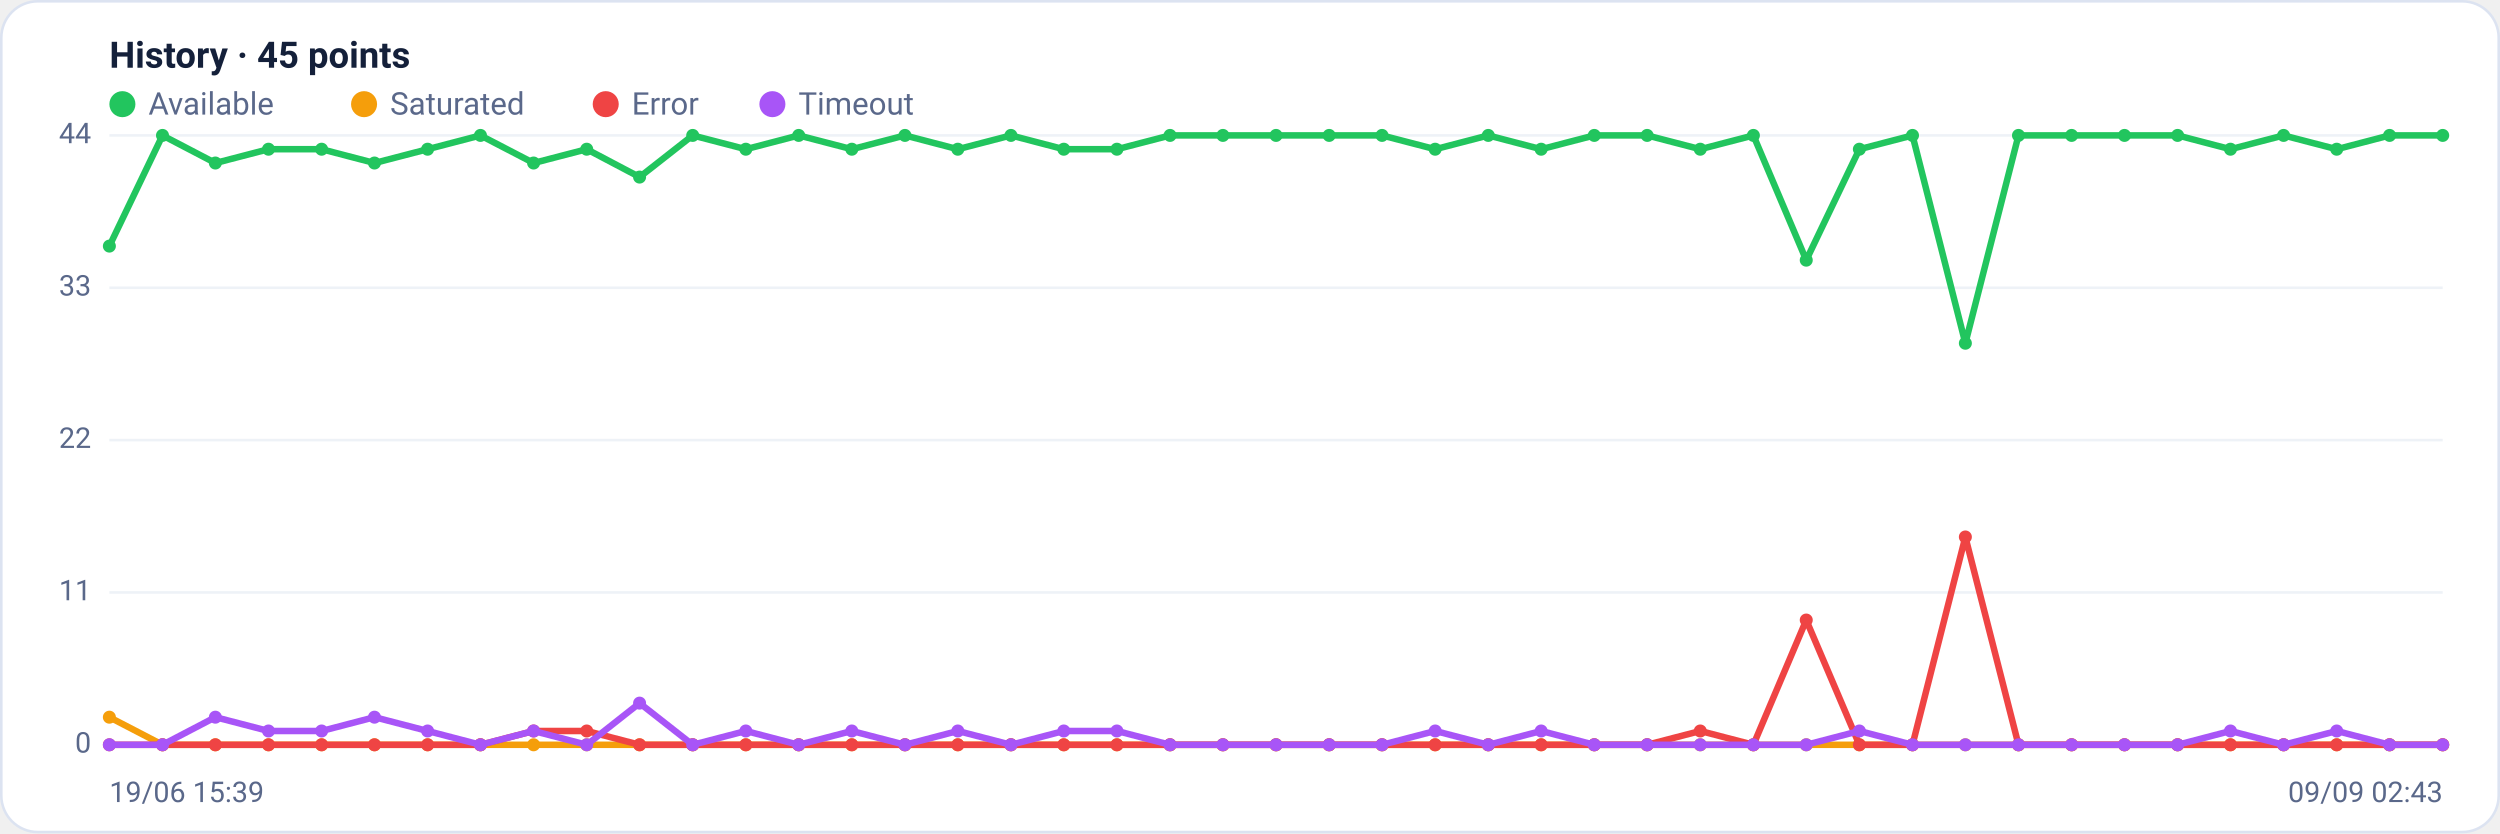
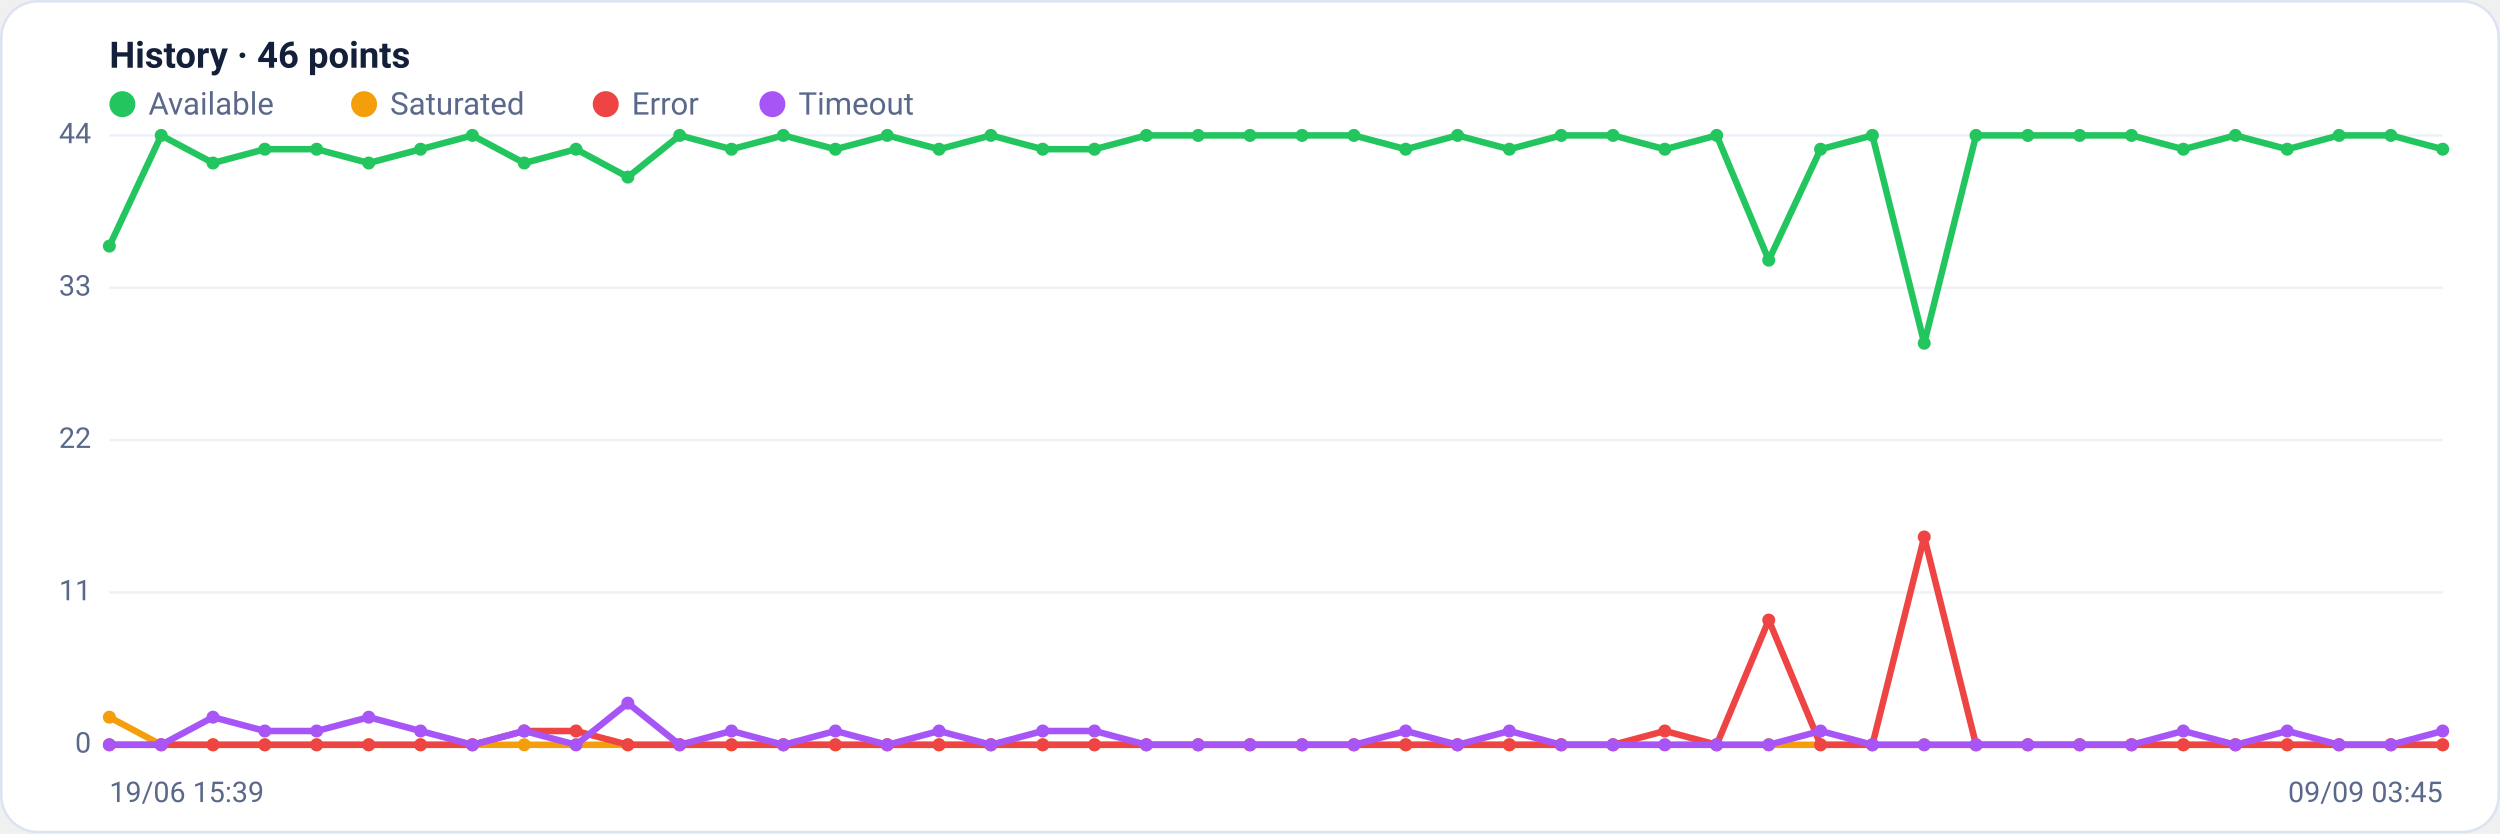
<svg xmlns="http://www.w3.org/2000/svg" viewBox="0 0 960 320" width="960" height="320" font-family="Segoe UI, system-ui, -apple-system, Roboto, Helvetica, Arial, sans-serif" role="img" aria-label="Availability history per region">
  <rect x="0.5" y="0.5" width="959" height="319" rx="14" fill="#ffffff" stroke="#dce3f1" />
-   <text x="42" y="26" font-size="14" font-weight="600" fill="#14203a">History · 45 points</text>
+   <text x="42" y="26" font-size="14" font-weight="600" fill="#14203a">History · 46 points</text>
  <circle cx="47" cy="40" r="5" fill="#22c55e" />
  <text x="57" y="44" font-size="12" fill="#5a688a">Available</text>
  <circle cx="139.8" cy="40" r="5" fill="#f59e0b" />
  <text x="149.8" y="44" font-size="12" fill="#5a688a">Saturated</text>
  <circle cx="232.6" cy="40" r="5" fill="#ef4444" />
  <text x="242.6" y="44" font-size="12" fill="#5a688a">Error</text>
  <circle cx="296.6" cy="40" r="5" fill="#a855f7" />
  <text x="306.6" y="44" font-size="12" fill="#5a688a">Timeout</text>
  <line x1="42" y1="286.0" x2="938" y2="286.0" stroke="#eef2f7" stroke-width="1" />
  <text x="35" y="289.0" text-anchor="end" font-size="11" fill="#5a688a">0</text>
  <line x1="42" y1="227.5" x2="938" y2="227.5" stroke="#eef2f7" stroke-width="1" />
  <text x="35" y="230.5" text-anchor="end" font-size="11" fill="#5a688a">11</text>
  <line x1="42" y1="169.0" x2="938" y2="169.0" stroke="#eef2f7" stroke-width="1" />
  <text x="35" y="172.0" text-anchor="end" font-size="11" fill="#5a688a">22</text>
  <line x1="42" y1="110.5" x2="938" y2="110.5" stroke="#eef2f7" stroke-width="1" />
  <text x="35" y="113.5" text-anchor="end" font-size="11" fill="#5a688a">33</text>
  <line x1="42" y1="52.0" x2="938" y2="52.0" stroke="#eef2f7" stroke-width="1" />
  <text x="35" y="55.0" text-anchor="end" font-size="11" fill="#5a688a">44</text>
-   <polyline fill="none" stroke="#22c55e" stroke-width="2.5" stroke-linejoin="round" stroke-linecap="round" points="42.0,94.5 62.4,52.0 82.7,62.6 103.1,57.3 123.5,57.3 143.8,62.6 164.2,57.3 184.5,52.0 204.9,62.6 225.3,57.3 245.6,68.0 266.0,52.0 286.4,57.3 306.7,52.0 327.1,57.3 347.5,52.0 367.8,57.3 388.2,52.0 408.5,57.3 428.9,57.3 449.3,52.0 469.6,52.0 490.0,52.0 510.4,52.0 530.7,52.0 551.1,57.3 571.5,52.0 591.8,57.3 612.2,52.0 632.5,52.0 652.9,57.3 673.3,52.0 693.6,99.9 714.0,57.3 734.4,52.0 754.7,131.8 775.1,52.0 795.5,52.0 815.8,52.0 836.2,52.0 856.5,57.3 876.9,52.0 897.3,57.3 917.6,52.0 938.0,52.0" />
+   <polyline fill="none" stroke="#22c55e" stroke-width="2.5" stroke-linejoin="round" stroke-linecap="round" points="42.0,94.5 61.9,52.0 81.8,62.6 101.7,57.3 121.6,57.3 141.6,62.6 161.5,57.3 181.4,52.0 201.3,62.6 221.2,57.3 241.1,68.0 261.0,52.0 280.9,57.3 300.8,52.0 320.8,57.3 340.7,52.0 360.6,57.3 380.5,52.0 400.4,57.3 420.3,57.3 440.2,52.0 460.1,52.0 480.0,52.0 500.0,52.0 519.9,52.0 539.8,57.3 559.7,52.0 579.6,57.3 599.5,52.0 619.4,52.0 639.3,57.3 659.2,52.0 679.2,99.9 699.1,57.3 719.0,52.0 738.9,131.8 758.8,52.0 778.7,52.0 798.6,52.0 818.5,52.0 838.4,57.3 858.4,52.0 878.3,57.3 898.2,52.0 918.1,52.0 938.0,57.3" />
  <circle cx="42.0" cy="94.5" r="2.5" fill="#22c55e" />
-   <circle cx="62.4" cy="52.0" r="2.5" fill="#22c55e" />
-   <circle cx="82.7" cy="62.6" r="2.5" fill="#22c55e" />
-   <circle cx="103.1" cy="57.3" r="2.5" fill="#22c55e" />
-   <circle cx="123.5" cy="57.3" r="2.5" fill="#22c55e" />
-   <circle cx="143.8" cy="62.6" r="2.5" fill="#22c55e" />
-   <circle cx="164.2" cy="57.3" r="2.5" fill="#22c55e" />
-   <circle cx="184.5" cy="52.0" r="2.5" fill="#22c55e" />
-   <circle cx="204.9" cy="62.6" r="2.5" fill="#22c55e" />
-   <circle cx="225.3" cy="57.3" r="2.5" fill="#22c55e" />
-   <circle cx="245.6" cy="68.0" r="2.5" fill="#22c55e" />
-   <circle cx="266.0" cy="52.0" r="2.5" fill="#22c55e" />
-   <circle cx="286.4" cy="57.3" r="2.5" fill="#22c55e" />
-   <circle cx="306.7" cy="52.0" r="2.5" fill="#22c55e" />
-   <circle cx="327.1" cy="57.3" r="2.5" fill="#22c55e" />
-   <circle cx="347.5" cy="52.0" r="2.5" fill="#22c55e" />
-   <circle cx="367.8" cy="57.3" r="2.5" fill="#22c55e" />
-   <circle cx="388.2" cy="52.0" r="2.5" fill="#22c55e" />
-   <circle cx="408.5" cy="57.3" r="2.5" fill="#22c55e" />
-   <circle cx="428.9" cy="57.3" r="2.5" fill="#22c55e" />
-   <circle cx="449.3" cy="52.0" r="2.5" fill="#22c55e" />
-   <circle cx="469.6" cy="52.0" r="2.5" fill="#22c55e" />
-   <circle cx="490.0" cy="52.0" r="2.5" fill="#22c55e" />
-   <circle cx="510.4" cy="52.0" r="2.5" fill="#22c55e" />
-   <circle cx="530.7" cy="52.0" r="2.5" fill="#22c55e" />
-   <circle cx="551.1" cy="57.3" r="2.5" fill="#22c55e" />
-   <circle cx="571.5" cy="52.0" r="2.5" fill="#22c55e" />
-   <circle cx="591.8" cy="57.3" r="2.5" fill="#22c55e" />
-   <circle cx="612.2" cy="52.0" r="2.5" fill="#22c55e" />
-   <circle cx="632.5" cy="52.0" r="2.5" fill="#22c55e" />
-   <circle cx="652.9" cy="57.3" r="2.5" fill="#22c55e" />
-   <circle cx="673.3" cy="52.0" r="2.5" fill="#22c55e" />
-   <circle cx="693.6" cy="99.9" r="2.5" fill="#22c55e" />
-   <circle cx="714.0" cy="57.3" r="2.5" fill="#22c55e" />
-   <circle cx="734.4" cy="52.0" r="2.5" fill="#22c55e" />
-   <circle cx="754.7" cy="131.8" r="2.5" fill="#22c55e" />
-   <circle cx="775.1" cy="52.0" r="2.5" fill="#22c55e" />
-   <circle cx="795.5" cy="52.0" r="2.5" fill="#22c55e" />
-   <circle cx="815.8" cy="52.0" r="2.5" fill="#22c55e" />
-   <circle cx="836.2" cy="52.0" r="2.5" fill="#22c55e" />
-   <circle cx="856.5" cy="57.3" r="2.5" fill="#22c55e" />
-   <circle cx="876.9" cy="52.0" r="2.5" fill="#22c55e" />
-   <circle cx="897.3" cy="57.3" r="2.5" fill="#22c55e" />
-   <circle cx="917.6" cy="52.0" r="2.5" fill="#22c55e" />
-   <circle cx="938.0" cy="52.0" r="2.5" fill="#22c55e" />
-   <polyline fill="none" stroke="#f59e0b" stroke-width="2.5" stroke-linejoin="round" stroke-linecap="round" points="42.0,275.4 62.4,286.0 82.7,286.0 103.1,286.0 123.5,286.0 143.8,286.0 164.2,286.0 184.5,286.0 204.9,286.0 225.3,286.0 245.6,286.0 266.0,286.0 286.4,286.0 306.7,286.0 327.1,286.0 347.5,286.0 367.8,286.0 388.2,286.0 408.5,286.0 428.9,286.0 449.3,286.0 469.6,286.0 490.0,286.0 510.4,286.0 530.7,286.0 551.1,286.0 571.5,286.0 591.8,286.0 612.2,286.0 632.5,286.0 652.9,286.0 673.3,286.0 693.6,286.0 714.0,286.0 734.4,286.0 754.7,286.0 775.1,286.0 795.5,286.0 815.8,286.0 836.2,286.0 856.5,286.0 876.9,286.0 897.3,286.0 917.6,286.0 938.0,286.0" />
+   <circle cx="61.9" cy="52.0" r="2.5" fill="#22c55e" />
+   <circle cx="81.8" cy="62.6" r="2.5" fill="#22c55e" />
+   <circle cx="101.7" cy="57.3" r="2.5" fill="#22c55e" />
+   <circle cx="121.6" cy="57.3" r="2.5" fill="#22c55e" />
+   <circle cx="141.6" cy="62.6" r="2.5" fill="#22c55e" />
+   <circle cx="161.5" cy="57.3" r="2.5" fill="#22c55e" />
+   <circle cx="181.4" cy="52.0" r="2.5" fill="#22c55e" />
+   <circle cx="201.3" cy="62.6" r="2.5" fill="#22c55e" />
+   <circle cx="221.2" cy="57.3" r="2.5" fill="#22c55e" />
+   <circle cx="241.1" cy="68.0" r="2.5" fill="#22c55e" />
+   <circle cx="261.0" cy="52.0" r="2.5" fill="#22c55e" />
+   <circle cx="280.9" cy="57.3" r="2.5" fill="#22c55e" />
+   <circle cx="300.8" cy="52.0" r="2.5" fill="#22c55e" />
+   <circle cx="320.8" cy="57.3" r="2.5" fill="#22c55e" />
+   <circle cx="340.7" cy="52.0" r="2.5" fill="#22c55e" />
+   <circle cx="360.6" cy="57.3" r="2.5" fill="#22c55e" />
+   <circle cx="380.5" cy="52.0" r="2.5" fill="#22c55e" />
+   <circle cx="400.4" cy="57.3" r="2.5" fill="#22c55e" />
+   <circle cx="420.3" cy="57.3" r="2.5" fill="#22c55e" />
+   <circle cx="440.2" cy="52.0" r="2.5" fill="#22c55e" />
+   <circle cx="460.1" cy="52.0" r="2.5" fill="#22c55e" />
+   <circle cx="480.0" cy="52.0" r="2.5" fill="#22c55e" />
+   <circle cx="500.0" cy="52.0" r="2.5" fill="#22c55e" />
+   <circle cx="519.9" cy="52.0" r="2.5" fill="#22c55e" />
+   <circle cx="539.8" cy="57.3" r="2.5" fill="#22c55e" />
+   <circle cx="559.7" cy="52.0" r="2.5" fill="#22c55e" />
+   <circle cx="579.6" cy="57.3" r="2.5" fill="#22c55e" />
+   <circle cx="599.5" cy="52.0" r="2.5" fill="#22c55e" />
+   <circle cx="619.4" cy="52.0" r="2.5" fill="#22c55e" />
+   <circle cx="639.3" cy="57.3" r="2.5" fill="#22c55e" />
+   <circle cx="659.2" cy="52.0" r="2.5" fill="#22c55e" />
+   <circle cx="679.2" cy="99.9" r="2.5" fill="#22c55e" />
+   <circle cx="699.1" cy="57.3" r="2.5" fill="#22c55e" />
+   <circle cx="719.0" cy="52.0" r="2.5" fill="#22c55e" />
+   <circle cx="738.9" cy="131.8" r="2.5" fill="#22c55e" />
+   <circle cx="758.8" cy="52.0" r="2.5" fill="#22c55e" />
+   <circle cx="778.7" cy="52.0" r="2.5" fill="#22c55e" />
+   <circle cx="798.6" cy="52.0" r="2.5" fill="#22c55e" />
+   <circle cx="818.5" cy="52.0" r="2.5" fill="#22c55e" />
+   <circle cx="838.4" cy="57.3" r="2.5" fill="#22c55e" />
+   <circle cx="858.4" cy="52.0" r="2.5" fill="#22c55e" />
+   <circle cx="878.3" cy="57.3" r="2.5" fill="#22c55e" />
+   <circle cx="898.2" cy="52.0" r="2.5" fill="#22c55e" />
+   <circle cx="918.1" cy="52.0" r="2.5" fill="#22c55e" />
+   <circle cx="938.0" cy="57.3" r="2.5" fill="#22c55e" />
+   <polyline fill="none" stroke="#f59e0b" stroke-width="2.5" stroke-linejoin="round" stroke-linecap="round" points="42.0,275.4 61.9,286.0 81.8,286.0 101.7,286.0 121.6,286.0 141.6,286.0 161.5,286.0 181.4,286.0 201.3,286.0 221.2,286.0 241.1,286.0 261.0,286.0 280.9,286.0 300.8,286.0 320.8,286.0 340.7,286.0 360.6,286.0 380.5,286.0 400.4,286.0 420.3,286.0 440.2,286.0 460.1,286.0 480.0,286.0 500.0,286.0 519.9,286.0 539.8,286.0 559.7,286.0 579.6,286.0 599.5,286.0 619.4,286.0 639.3,286.0 659.2,286.0 679.2,286.0 699.1,286.0 719.0,286.0 738.9,286.0 758.8,286.0 778.7,286.0 798.6,286.0 818.5,286.0 838.4,286.0 858.4,286.0 878.3,286.0 898.2,286.0 918.1,286.0 938.0,286.0" />
  <circle cx="42.0" cy="275.4" r="2.5" fill="#f59e0b" />
-   <circle cx="62.4" cy="286.0" r="2.5" fill="#f59e0b" />
-   <circle cx="82.7" cy="286.0" r="2.5" fill="#f59e0b" />
-   <circle cx="103.1" cy="286.0" r="2.5" fill="#f59e0b" />
-   <circle cx="123.5" cy="286.0" r="2.5" fill="#f59e0b" />
-   <circle cx="143.8" cy="286.0" r="2.5" fill="#f59e0b" />
-   <circle cx="164.2" cy="286.0" r="2.5" fill="#f59e0b" />
-   <circle cx="184.5" cy="286.0" r="2.5" fill="#f59e0b" />
-   <circle cx="204.9" cy="286.0" r="2.5" fill="#f59e0b" />
-   <circle cx="225.3" cy="286.0" r="2.5" fill="#f59e0b" />
-   <circle cx="245.6" cy="286.0" r="2.5" fill="#f59e0b" />
-   <circle cx="266.0" cy="286.0" r="2.5" fill="#f59e0b" />
-   <circle cx="286.4" cy="286.0" r="2.5" fill="#f59e0b" />
-   <circle cx="306.7" cy="286.0" r="2.5" fill="#f59e0b" />
-   <circle cx="327.1" cy="286.0" r="2.5" fill="#f59e0b" />
-   <circle cx="347.5" cy="286.0" r="2.5" fill="#f59e0b" />
-   <circle cx="367.8" cy="286.0" r="2.5" fill="#f59e0b" />
-   <circle cx="388.2" cy="286.0" r="2.5" fill="#f59e0b" />
-   <circle cx="408.5" cy="286.0" r="2.5" fill="#f59e0b" />
-   <circle cx="428.9" cy="286.0" r="2.5" fill="#f59e0b" />
-   <circle cx="449.3" cy="286.0" r="2.5" fill="#f59e0b" />
-   <circle cx="469.6" cy="286.0" r="2.5" fill="#f59e0b" />
-   <circle cx="490.0" cy="286.0" r="2.5" fill="#f59e0b" />
-   <circle cx="510.4" cy="286.0" r="2.5" fill="#f59e0b" />
-   <circle cx="530.7" cy="286.0" r="2.5" fill="#f59e0b" />
-   <circle cx="551.1" cy="286.0" r="2.5" fill="#f59e0b" />
-   <circle cx="571.5" cy="286.0" r="2.5" fill="#f59e0b" />
-   <circle cx="591.8" cy="286.0" r="2.5" fill="#f59e0b" />
-   <circle cx="612.2" cy="286.0" r="2.5" fill="#f59e0b" />
-   <circle cx="632.5" cy="286.0" r="2.5" fill="#f59e0b" />
-   <circle cx="652.9" cy="286.0" r="2.5" fill="#f59e0b" />
-   <circle cx="673.3" cy="286.0" r="2.5" fill="#f59e0b" />
-   <circle cx="693.6" cy="286.0" r="2.5" fill="#f59e0b" />
-   <circle cx="714.0" cy="286.0" r="2.5" fill="#f59e0b" />
-   <circle cx="734.4" cy="286.0" r="2.5" fill="#f59e0b" />
-   <circle cx="754.7" cy="286.0" r="2.5" fill="#f59e0b" />
-   <circle cx="775.1" cy="286.0" r="2.5" fill="#f59e0b" />
-   <circle cx="795.5" cy="286.0" r="2.5" fill="#f59e0b" />
-   <circle cx="815.8" cy="286.0" r="2.5" fill="#f59e0b" />
-   <circle cx="836.2" cy="286.0" r="2.5" fill="#f59e0b" />
-   <circle cx="856.5" cy="286.0" r="2.5" fill="#f59e0b" />
-   <circle cx="876.9" cy="286.0" r="2.5" fill="#f59e0b" />
-   <circle cx="897.3" cy="286.0" r="2.5" fill="#f59e0b" />
-   <circle cx="917.6" cy="286.0" r="2.5" fill="#f59e0b" />
+   <circle cx="61.9" cy="286.0" r="2.5" fill="#f59e0b" />
+   <circle cx="81.8" cy="286.0" r="2.5" fill="#f59e0b" />
+   <circle cx="101.7" cy="286.0" r="2.5" fill="#f59e0b" />
+   <circle cx="121.6" cy="286.0" r="2.5" fill="#f59e0b" />
+   <circle cx="141.6" cy="286.0" r="2.5" fill="#f59e0b" />
+   <circle cx="161.5" cy="286.0" r="2.5" fill="#f59e0b" />
+   <circle cx="181.4" cy="286.0" r="2.5" fill="#f59e0b" />
+   <circle cx="201.3" cy="286.0" r="2.5" fill="#f59e0b" />
+   <circle cx="221.2" cy="286.0" r="2.5" fill="#f59e0b" />
+   <circle cx="241.1" cy="286.0" r="2.5" fill="#f59e0b" />
+   <circle cx="261.0" cy="286.0" r="2.5" fill="#f59e0b" />
+   <circle cx="280.9" cy="286.0" r="2.5" fill="#f59e0b" />
+   <circle cx="300.8" cy="286.0" r="2.5" fill="#f59e0b" />
+   <circle cx="320.8" cy="286.0" r="2.5" fill="#f59e0b" />
+   <circle cx="340.7" cy="286.0" r="2.5" fill="#f59e0b" />
+   <circle cx="360.6" cy="286.0" r="2.5" fill="#f59e0b" />
+   <circle cx="380.5" cy="286.0" r="2.5" fill="#f59e0b" />
+   <circle cx="400.4" cy="286.0" r="2.5" fill="#f59e0b" />
+   <circle cx="420.3" cy="286.0" r="2.5" fill="#f59e0b" />
+   <circle cx="440.2" cy="286.0" r="2.5" fill="#f59e0b" />
+   <circle cx="460.1" cy="286.0" r="2.5" fill="#f59e0b" />
+   <circle cx="480.0" cy="286.0" r="2.5" fill="#f59e0b" />
+   <circle cx="500.0" cy="286.0" r="2.5" fill="#f59e0b" />
+   <circle cx="519.9" cy="286.0" r="2.5" fill="#f59e0b" />
+   <circle cx="539.8" cy="286.0" r="2.5" fill="#f59e0b" />
+   <circle cx="559.7" cy="286.0" r="2.5" fill="#f59e0b" />
+   <circle cx="579.6" cy="286.0" r="2.5" fill="#f59e0b" />
+   <circle cx="599.5" cy="286.0" r="2.5" fill="#f59e0b" />
+   <circle cx="619.4" cy="286.0" r="2.5" fill="#f59e0b" />
+   <circle cx="639.3" cy="286.0" r="2.5" fill="#f59e0b" />
+   <circle cx="659.2" cy="286.0" r="2.5" fill="#f59e0b" />
+   <circle cx="679.2" cy="286.0" r="2.5" fill="#f59e0b" />
+   <circle cx="699.1" cy="286.0" r="2.5" fill="#f59e0b" />
+   <circle cx="719.0" cy="286.0" r="2.5" fill="#f59e0b" />
+   <circle cx="738.9" cy="286.0" r="2.5" fill="#f59e0b" />
+   <circle cx="758.8" cy="286.0" r="2.5" fill="#f59e0b" />
+   <circle cx="778.7" cy="286.0" r="2.5" fill="#f59e0b" />
+   <circle cx="798.6" cy="286.0" r="2.5" fill="#f59e0b" />
+   <circle cx="818.5" cy="286.0" r="2.5" fill="#f59e0b" />
+   <circle cx="838.4" cy="286.0" r="2.5" fill="#f59e0b" />
+   <circle cx="858.4" cy="286.0" r="2.5" fill="#f59e0b" />
+   <circle cx="878.3" cy="286.0" r="2.5" fill="#f59e0b" />
+   <circle cx="898.2" cy="286.0" r="2.5" fill="#f59e0b" />
+   <circle cx="918.1" cy="286.0" r="2.5" fill="#f59e0b" />
  <circle cx="938.0" cy="286.0" r="2.5" fill="#f59e0b" />
-   <polyline fill="none" stroke="#ef4444" stroke-width="2.5" stroke-linejoin="round" stroke-linecap="round" points="42.0,286.0 62.4,286.0 82.7,286.0 103.1,286.0 123.5,286.0 143.8,286.0 164.2,286.0 184.5,286.0 204.9,280.7 225.3,280.7 245.6,286.0 266.0,286.0 286.4,286.0 306.7,286.0 327.1,286.0 347.5,286.0 367.8,286.0 388.2,286.0 408.5,286.0 428.9,286.0 449.3,286.0 469.6,286.0 490.0,286.0 510.4,286.0 530.7,286.0 551.1,286.0 571.5,286.0 591.8,286.0 612.2,286.0 632.5,286.0 652.9,280.7 673.3,286.0 693.6,238.1 714.0,286.0 734.4,286.0 754.7,206.2 775.1,286.0 795.5,286.0 815.8,286.0 836.2,286.0 856.5,286.0 876.9,286.0 897.3,286.0 917.6,286.0 938.0,286.0" />
+   <polyline fill="none" stroke="#ef4444" stroke-width="2.5" stroke-linejoin="round" stroke-linecap="round" points="42.0,286.0 61.9,286.0 81.8,286.0 101.7,286.0 121.6,286.0 141.6,286.0 161.5,286.0 181.4,286.0 201.3,280.7 221.2,280.7 241.1,286.0 261.0,286.0 280.9,286.0 300.8,286.0 320.8,286.0 340.7,286.0 360.6,286.0 380.5,286.0 400.4,286.0 420.3,286.0 440.2,286.0 460.1,286.0 480.0,286.0 500.0,286.0 519.9,286.0 539.8,286.0 559.7,286.0 579.6,286.0 599.5,286.0 619.4,286.0 639.3,280.7 659.2,286.0 679.2,238.1 699.1,286.0 719.0,286.0 738.9,206.2 758.8,286.0 778.7,286.0 798.6,286.0 818.5,286.0 838.4,286.0 858.4,286.0 878.3,286.0 898.2,286.0 918.1,286.0 938.0,286.0" />
  <circle cx="42.0" cy="286.0" r="2.5" fill="#ef4444" />
-   <circle cx="62.4" cy="286.0" r="2.5" fill="#ef4444" />
-   <circle cx="82.7" cy="286.0" r="2.5" fill="#ef4444" />
-   <circle cx="103.1" cy="286.0" r="2.5" fill="#ef4444" />
-   <circle cx="123.5" cy="286.0" r="2.5" fill="#ef4444" />
-   <circle cx="143.8" cy="286.0" r="2.5" fill="#ef4444" />
-   <circle cx="164.2" cy="286.0" r="2.5" fill="#ef4444" />
-   <circle cx="184.5" cy="286.0" r="2.5" fill="#ef4444" />
-   <circle cx="204.9" cy="280.7" r="2.5" fill="#ef4444" />
-   <circle cx="225.3" cy="280.7" r="2.5" fill="#ef4444" />
-   <circle cx="245.6" cy="286.0" r="2.5" fill="#ef4444" />
-   <circle cx="266.0" cy="286.0" r="2.5" fill="#ef4444" />
-   <circle cx="286.4" cy="286.0" r="2.5" fill="#ef4444" />
-   <circle cx="306.7" cy="286.0" r="2.5" fill="#ef4444" />
-   <circle cx="327.1" cy="286.0" r="2.5" fill="#ef4444" />
-   <circle cx="347.5" cy="286.0" r="2.5" fill="#ef4444" />
-   <circle cx="367.8" cy="286.0" r="2.5" fill="#ef4444" />
-   <circle cx="388.2" cy="286.0" r="2.5" fill="#ef4444" />
-   <circle cx="408.5" cy="286.0" r="2.5" fill="#ef4444" />
-   <circle cx="428.9" cy="286.0" r="2.5" fill="#ef4444" />
-   <circle cx="449.3" cy="286.0" r="2.5" fill="#ef4444" />
-   <circle cx="469.6" cy="286.0" r="2.5" fill="#ef4444" />
-   <circle cx="490.0" cy="286.0" r="2.5" fill="#ef4444" />
-   <circle cx="510.4" cy="286.0" r="2.5" fill="#ef4444" />
-   <circle cx="530.7" cy="286.0" r="2.5" fill="#ef4444" />
-   <circle cx="551.1" cy="286.0" r="2.5" fill="#ef4444" />
-   <circle cx="571.5" cy="286.0" r="2.5" fill="#ef4444" />
-   <circle cx="591.8" cy="286.0" r="2.5" fill="#ef4444" />
-   <circle cx="612.2" cy="286.0" r="2.5" fill="#ef4444" />
-   <circle cx="632.5" cy="286.0" r="2.5" fill="#ef4444" />
-   <circle cx="652.9" cy="280.7" r="2.5" fill="#ef4444" />
-   <circle cx="673.3" cy="286.0" r="2.5" fill="#ef4444" />
-   <circle cx="693.6" cy="238.1" r="2.5" fill="#ef4444" />
-   <circle cx="714.0" cy="286.0" r="2.5" fill="#ef4444" />
-   <circle cx="734.4" cy="286.0" r="2.5" fill="#ef4444" />
-   <circle cx="754.7" cy="206.2" r="2.5" fill="#ef4444" />
-   <circle cx="775.1" cy="286.0" r="2.5" fill="#ef4444" />
-   <circle cx="795.5" cy="286.0" r="2.5" fill="#ef4444" />
-   <circle cx="815.8" cy="286.0" r="2.5" fill="#ef4444" />
-   <circle cx="836.2" cy="286.0" r="2.5" fill="#ef4444" />
-   <circle cx="856.5" cy="286.0" r="2.5" fill="#ef4444" />
-   <circle cx="876.9" cy="286.0" r="2.5" fill="#ef4444" />
-   <circle cx="897.3" cy="286.0" r="2.5" fill="#ef4444" />
-   <circle cx="917.6" cy="286.0" r="2.5" fill="#ef4444" />
+   <circle cx="61.9" cy="286.0" r="2.5" fill="#ef4444" />
+   <circle cx="81.8" cy="286.0" r="2.5" fill="#ef4444" />
+   <circle cx="101.7" cy="286.0" r="2.5" fill="#ef4444" />
+   <circle cx="121.6" cy="286.0" r="2.5" fill="#ef4444" />
+   <circle cx="141.6" cy="286.0" r="2.5" fill="#ef4444" />
+   <circle cx="161.5" cy="286.0" r="2.5" fill="#ef4444" />
+   <circle cx="181.4" cy="286.0" r="2.5" fill="#ef4444" />
+   <circle cx="201.3" cy="280.7" r="2.5" fill="#ef4444" />
+   <circle cx="221.2" cy="280.7" r="2.5" fill="#ef4444" />
+   <circle cx="241.1" cy="286.0" r="2.5" fill="#ef4444" />
+   <circle cx="261.0" cy="286.0" r="2.5" fill="#ef4444" />
+   <circle cx="280.9" cy="286.0" r="2.5" fill="#ef4444" />
+   <circle cx="300.8" cy="286.0" r="2.5" fill="#ef4444" />
+   <circle cx="320.8" cy="286.0" r="2.5" fill="#ef4444" />
+   <circle cx="340.7" cy="286.0" r="2.5" fill="#ef4444" />
+   <circle cx="360.6" cy="286.0" r="2.5" fill="#ef4444" />
+   <circle cx="380.5" cy="286.0" r="2.5" fill="#ef4444" />
+   <circle cx="400.4" cy="286.0" r="2.5" fill="#ef4444" />
+   <circle cx="420.3" cy="286.0" r="2.5" fill="#ef4444" />
+   <circle cx="440.2" cy="286.0" r="2.5" fill="#ef4444" />
+   <circle cx="460.1" cy="286.0" r="2.5" fill="#ef4444" />
+   <circle cx="480.0" cy="286.0" r="2.5" fill="#ef4444" />
+   <circle cx="500.0" cy="286.0" r="2.5" fill="#ef4444" />
+   <circle cx="519.9" cy="286.0" r="2.5" fill="#ef4444" />
+   <circle cx="539.8" cy="286.0" r="2.5" fill="#ef4444" />
+   <circle cx="559.7" cy="286.0" r="2.5" fill="#ef4444" />
+   <circle cx="579.6" cy="286.0" r="2.5" fill="#ef4444" />
+   <circle cx="599.5" cy="286.0" r="2.5" fill="#ef4444" />
+   <circle cx="619.4" cy="286.0" r="2.5" fill="#ef4444" />
+   <circle cx="639.3" cy="280.7" r="2.5" fill="#ef4444" />
+   <circle cx="659.2" cy="286.0" r="2.5" fill="#ef4444" />
+   <circle cx="679.2" cy="238.1" r="2.5" fill="#ef4444" />
+   <circle cx="699.1" cy="286.0" r="2.5" fill="#ef4444" />
+   <circle cx="719.0" cy="286.0" r="2.5" fill="#ef4444" />
+   <circle cx="738.9" cy="206.2" r="2.5" fill="#ef4444" />
+   <circle cx="758.8" cy="286.0" r="2.5" fill="#ef4444" />
+   <circle cx="778.7" cy="286.0" r="2.5" fill="#ef4444" />
+   <circle cx="798.6" cy="286.0" r="2.5" fill="#ef4444" />
+   <circle cx="818.5" cy="286.0" r="2.5" fill="#ef4444" />
+   <circle cx="838.4" cy="286.0" r="2.5" fill="#ef4444" />
+   <circle cx="858.4" cy="286.0" r="2.5" fill="#ef4444" />
+   <circle cx="878.3" cy="286.0" r="2.5" fill="#ef4444" />
+   <circle cx="898.2" cy="286.0" r="2.5" fill="#ef4444" />
+   <circle cx="918.1" cy="286.0" r="2.5" fill="#ef4444" />
  <circle cx="938.0" cy="286.0" r="2.5" fill="#ef4444" />
-   <polyline fill="none" stroke="#a855f7" stroke-width="2.5" stroke-linejoin="round" stroke-linecap="round" points="42.0,286.0 62.4,286.0 82.7,275.4 103.1,280.7 123.5,280.7 143.8,275.4 164.2,280.7 184.5,286.0 204.9,280.7 225.3,286.0 245.6,270.0 266.0,286.0 286.4,280.7 306.7,286.0 327.1,280.7 347.5,286.0 367.8,280.7 388.2,286.0 408.5,280.7 428.9,280.7 449.3,286.0 469.6,286.0 490.0,286.0 510.4,286.0 530.7,286.0 551.1,280.7 571.5,286.0 591.8,280.7 612.2,286.0 632.5,286.0 652.9,286.0 673.3,286.0 693.6,286.0 714.0,280.7 734.4,286.0 754.7,286.0 775.1,286.0 795.5,286.0 815.8,286.0 836.2,286.0 856.5,280.7 876.9,286.0 897.3,280.7 917.6,286.0 938.0,286.0" />
+   <polyline fill="none" stroke="#a855f7" stroke-width="2.5" stroke-linejoin="round" stroke-linecap="round" points="42.0,286.0 61.9,286.0 81.8,275.4 101.7,280.7 121.6,280.7 141.6,275.4 161.5,280.7 181.4,286.0 201.3,280.7 221.2,286.0 241.1,270.0 261.0,286.0 280.9,280.7 300.8,286.0 320.8,280.7 340.7,286.0 360.6,280.7 380.5,286.0 400.4,280.7 420.3,280.7 440.2,286.0 460.1,286.0 480.0,286.0 500.0,286.0 519.9,286.0 539.8,280.7 559.7,286.0 579.6,280.7 599.5,286.0 619.4,286.0 639.3,286.0 659.2,286.0 679.2,286.0 699.1,280.7 719.0,286.0 738.9,286.0 758.8,286.0 778.7,286.0 798.6,286.0 818.5,286.0 838.4,280.7 858.4,286.0 878.3,280.7 898.2,286.0 918.1,286.0 938.0,280.7" />
  <circle cx="42.0" cy="286.0" r="2.5" fill="#a855f7" />
-   <circle cx="62.4" cy="286.0" r="2.5" fill="#a855f7" />
-   <circle cx="82.7" cy="275.4" r="2.5" fill="#a855f7" />
-   <circle cx="103.1" cy="280.7" r="2.5" fill="#a855f7" />
-   <circle cx="123.5" cy="280.7" r="2.5" fill="#a855f7" />
-   <circle cx="143.8" cy="275.4" r="2.5" fill="#a855f7" />
-   <circle cx="164.2" cy="280.7" r="2.5" fill="#a855f7" />
-   <circle cx="184.5" cy="286.0" r="2.5" fill="#a855f7" />
-   <circle cx="204.9" cy="280.7" r="2.5" fill="#a855f7" />
-   <circle cx="225.3" cy="286.0" r="2.5" fill="#a855f7" />
-   <circle cx="245.6" cy="270.0" r="2.5" fill="#a855f7" />
-   <circle cx="266.0" cy="286.0" r="2.5" fill="#a855f7" />
-   <circle cx="286.4" cy="280.7" r="2.5" fill="#a855f7" />
-   <circle cx="306.7" cy="286.0" r="2.5" fill="#a855f7" />
-   <circle cx="327.1" cy="280.7" r="2.5" fill="#a855f7" />
-   <circle cx="347.5" cy="286.0" r="2.5" fill="#a855f7" />
-   <circle cx="367.8" cy="280.7" r="2.5" fill="#a855f7" />
-   <circle cx="388.2" cy="286.0" r="2.5" fill="#a855f7" />
-   <circle cx="408.5" cy="280.7" r="2.5" fill="#a855f7" />
-   <circle cx="428.9" cy="280.7" r="2.5" fill="#a855f7" />
-   <circle cx="449.3" cy="286.0" r="2.5" fill="#a855f7" />
-   <circle cx="469.6" cy="286.0" r="2.5" fill="#a855f7" />
-   <circle cx="490.0" cy="286.0" r="2.5" fill="#a855f7" />
-   <circle cx="510.4" cy="286.0" r="2.5" fill="#a855f7" />
-   <circle cx="530.7" cy="286.0" r="2.5" fill="#a855f7" />
-   <circle cx="551.1" cy="280.7" r="2.5" fill="#a855f7" />
-   <circle cx="571.5" cy="286.0" r="2.5" fill="#a855f7" />
-   <circle cx="591.8" cy="280.7" r="2.5" fill="#a855f7" />
-   <circle cx="612.2" cy="286.0" r="2.5" fill="#a855f7" />
-   <circle cx="632.5" cy="286.0" r="2.5" fill="#a855f7" />
-   <circle cx="652.9" cy="286.0" r="2.5" fill="#a855f7" />
-   <circle cx="673.3" cy="286.0" r="2.5" fill="#a855f7" />
-   <circle cx="693.6" cy="286.0" r="2.5" fill="#a855f7" />
-   <circle cx="714.0" cy="280.7" r="2.5" fill="#a855f7" />
-   <circle cx="734.4" cy="286.0" r="2.5" fill="#a855f7" />
-   <circle cx="754.7" cy="286.0" r="2.5" fill="#a855f7" />
-   <circle cx="775.1" cy="286.0" r="2.5" fill="#a855f7" />
-   <circle cx="795.5" cy="286.0" r="2.5" fill="#a855f7" />
-   <circle cx="815.8" cy="286.0" r="2.5" fill="#a855f7" />
-   <circle cx="836.2" cy="286.0" r="2.5" fill="#a855f7" />
-   <circle cx="856.5" cy="280.7" r="2.5" fill="#a855f7" />
-   <circle cx="876.9" cy="286.0" r="2.5" fill="#a855f7" />
-   <circle cx="897.3" cy="280.7" r="2.5" fill="#a855f7" />
-   <circle cx="917.6" cy="286.0" r="2.5" fill="#a855f7" />
-   <circle cx="938.0" cy="286.0" r="2.5" fill="#a855f7" />
+   <circle cx="61.9" cy="286.0" r="2.5" fill="#a855f7" />
+   <circle cx="81.8" cy="275.4" r="2.5" fill="#a855f7" />
+   <circle cx="101.7" cy="280.7" r="2.5" fill="#a855f7" />
+   <circle cx="121.6" cy="280.7" r="2.5" fill="#a855f7" />
+   <circle cx="141.6" cy="275.4" r="2.5" fill="#a855f7" />
+   <circle cx="161.5" cy="280.7" r="2.5" fill="#a855f7" />
+   <circle cx="181.4" cy="286.0" r="2.5" fill="#a855f7" />
+   <circle cx="201.3" cy="280.7" r="2.5" fill="#a855f7" />
+   <circle cx="221.2" cy="286.0" r="2.5" fill="#a855f7" />
+   <circle cx="241.1" cy="270.0" r="2.5" fill="#a855f7" />
+   <circle cx="261.0" cy="286.0" r="2.5" fill="#a855f7" />
+   <circle cx="280.9" cy="280.7" r="2.5" fill="#a855f7" />
+   <circle cx="300.8" cy="286.0" r="2.5" fill="#a855f7" />
+   <circle cx="320.8" cy="280.7" r="2.5" fill="#a855f7" />
+   <circle cx="340.7" cy="286.0" r="2.5" fill="#a855f7" />
+   <circle cx="360.6" cy="280.7" r="2.5" fill="#a855f7" />
+   <circle cx="380.5" cy="286.0" r="2.5" fill="#a855f7" />
+   <circle cx="400.4" cy="280.7" r="2.5" fill="#a855f7" />
+   <circle cx="420.3" cy="280.7" r="2.5" fill="#a855f7" />
+   <circle cx="440.2" cy="286.0" r="2.5" fill="#a855f7" />
+   <circle cx="460.1" cy="286.0" r="2.5" fill="#a855f7" />
+   <circle cx="480.0" cy="286.0" r="2.5" fill="#a855f7" />
+   <circle cx="500.0" cy="286.0" r="2.5" fill="#a855f7" />
+   <circle cx="519.9" cy="286.0" r="2.5" fill="#a855f7" />
+   <circle cx="539.8" cy="280.7" r="2.5" fill="#a855f7" />
+   <circle cx="559.7" cy="286.0" r="2.5" fill="#a855f7" />
+   <circle cx="579.6" cy="280.7" r="2.5" fill="#a855f7" />
+   <circle cx="599.5" cy="286.0" r="2.5" fill="#a855f7" />
+   <circle cx="619.4" cy="286.0" r="2.5" fill="#a855f7" />
+   <circle cx="639.3" cy="286.0" r="2.5" fill="#a855f7" />
+   <circle cx="659.2" cy="286.0" r="2.5" fill="#a855f7" />
+   <circle cx="679.2" cy="286.0" r="2.5" fill="#a855f7" />
+   <circle cx="699.1" cy="280.7" r="2.5" fill="#a855f7" />
+   <circle cx="719.0" cy="286.0" r="2.5" fill="#a855f7" />
+   <circle cx="738.9" cy="286.0" r="2.5" fill="#a855f7" />
+   <circle cx="758.8" cy="286.0" r="2.5" fill="#a855f7" />
+   <circle cx="778.7" cy="286.0" r="2.5" fill="#a855f7" />
+   <circle cx="798.6" cy="286.0" r="2.5" fill="#a855f7" />
+   <circle cx="818.5" cy="286.0" r="2.5" fill="#a855f7" />
+   <circle cx="838.4" cy="280.7" r="2.5" fill="#a855f7" />
+   <circle cx="858.4" cy="286.0" r="2.5" fill="#a855f7" />
+   <circle cx="878.3" cy="280.7" r="2.5" fill="#a855f7" />
+   <circle cx="898.2" cy="286.0" r="2.5" fill="#a855f7" />
+   <circle cx="918.1" cy="286.0" r="2.5" fill="#a855f7" />
+   <circle cx="938.0" cy="280.7" r="2.5" fill="#a855f7" />
  <text x="42" y="308" font-size="11" fill="#5a688a">19/06 15:39</text>
-   <text x="938" y="308" text-anchor="end" font-size="11" fill="#5a688a">09/09 02:43</text>
+   <text x="938" y="308" text-anchor="end" font-size="11" fill="#5a688a">09/09 03:45</text>
</svg>
